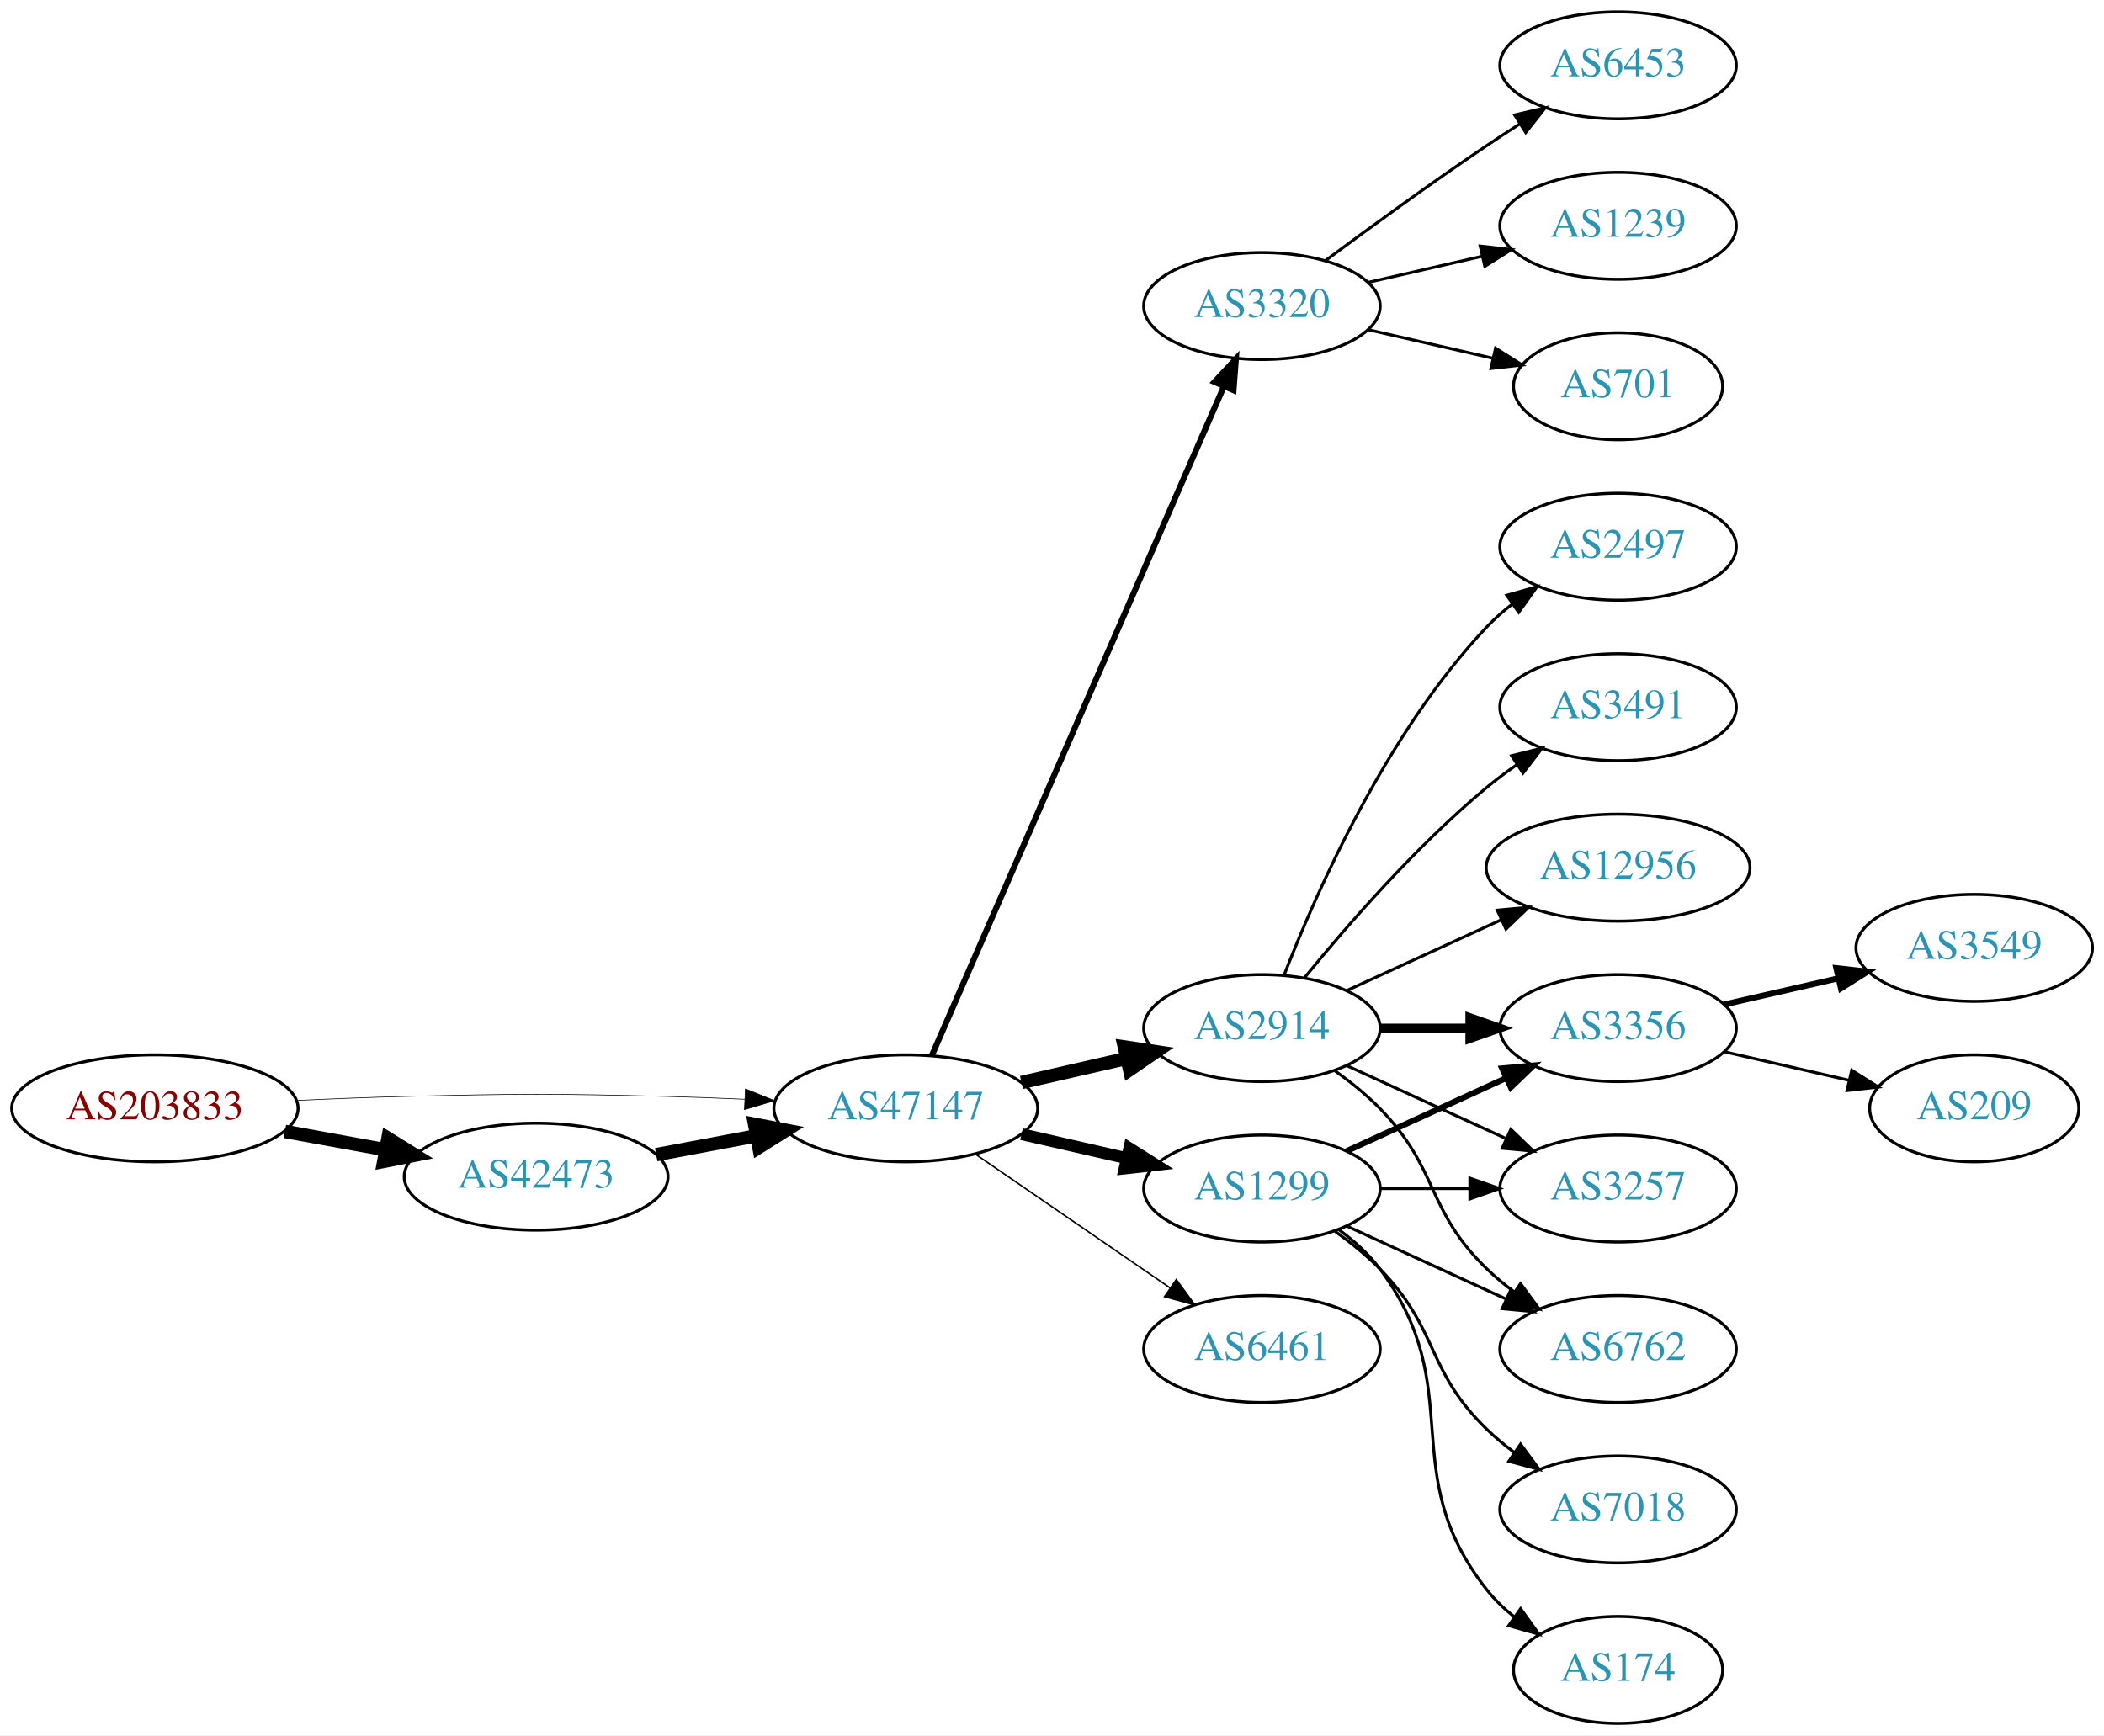
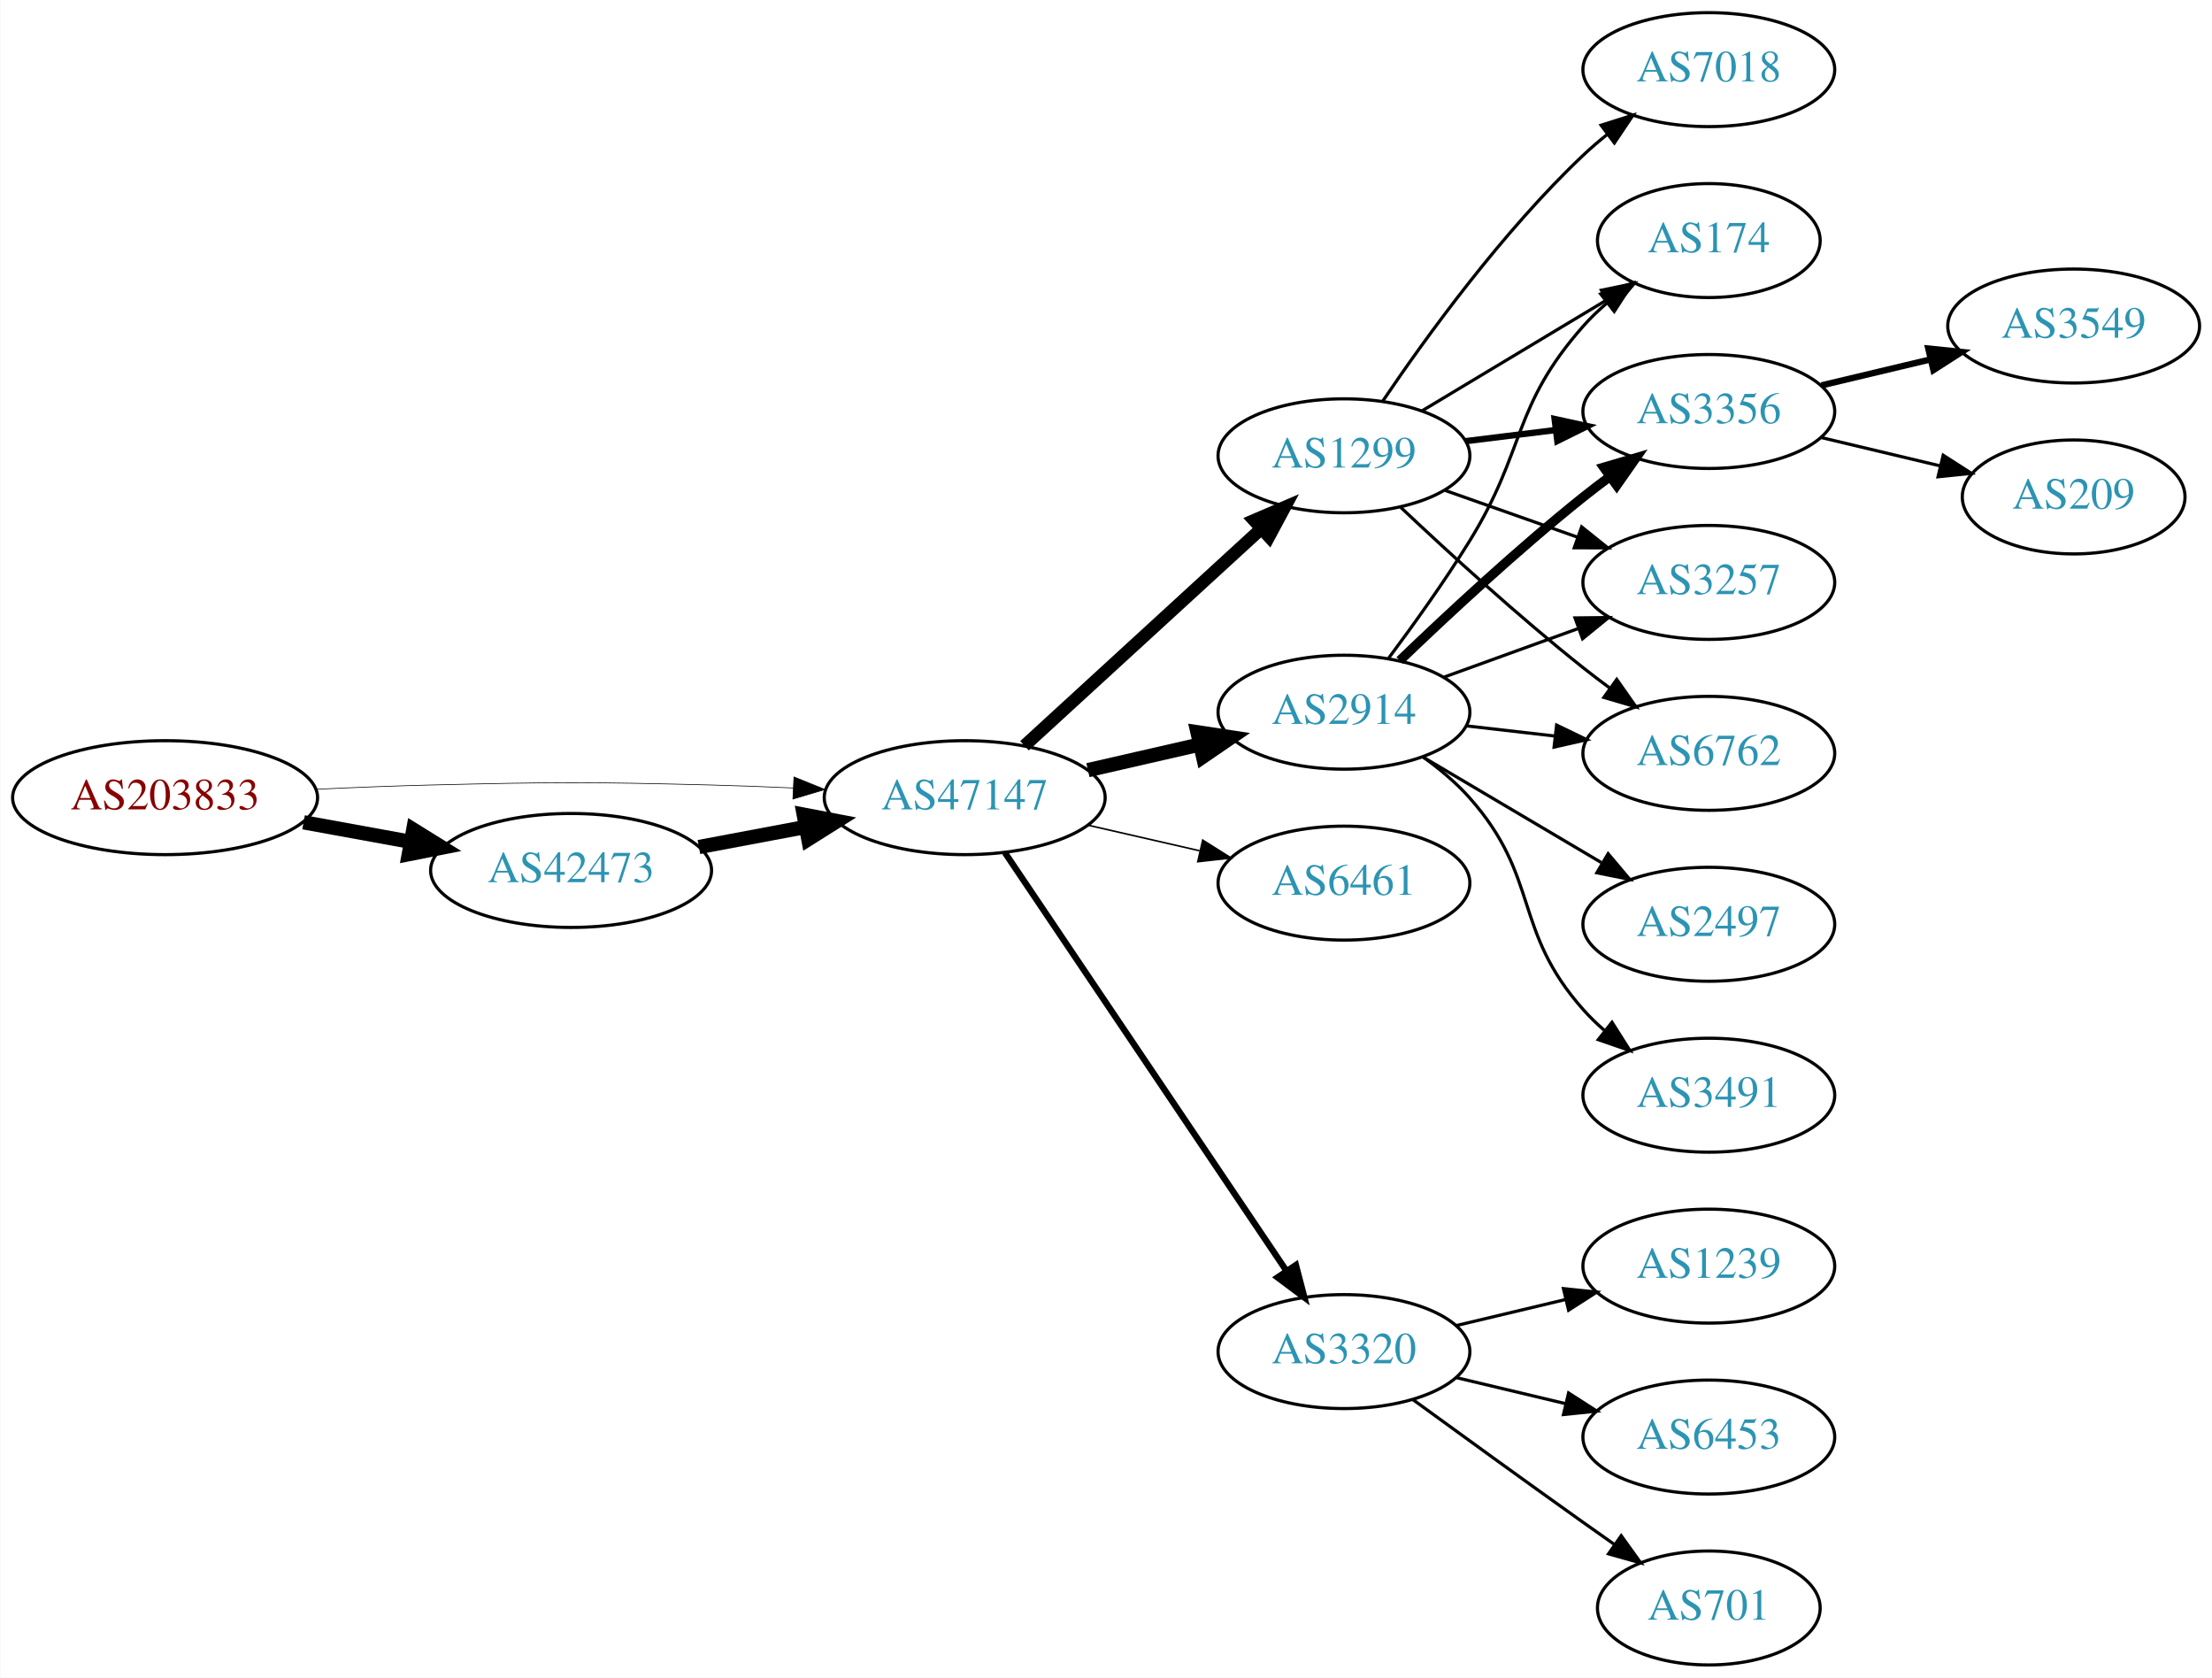
- <svg xmlns="http://www.w3.org/2000/svg" xmlns:xlink="http://www.w3.org/1999/xlink" width="708pt" height="584pt" viewBox="0.00 0.00 707.95 584.00">
-   <g id="graph0" class="graph" transform="scale(1 1) rotate(0) translate(4 580)">
-     <polygon fill="white" stroke="none" points="-4,4 -4,-580 703.954,-580 703.954,4 -4,4" />
+ <svg xmlns="http://www.w3.org/2000/svg" xmlns:xlink="http://www.w3.org/1999/xlink" width="699pt" height="530pt" viewBox="0.00 0.00 698.85 530.00">
+   <g id="graph0" class="graph" transform="scale(1 1) rotate(0) translate(4 526)">
+     <polygon fill="white" stroke="none" points="-4,4 -4,-526 694.855,-526 694.855,4 -4,4" />
    <g id="node1" class="node">
      <g id="a_node1">
        <a xlink:href="/asn/203833" xlink:title="AS203833 ~ Austria [AT]">
-           <ellipse fill="#ffffff" stroke="black" cx="48.096" cy="-207" rx="48.192" ry="18" />
-           <text text-anchor="middle" x="48.096" y="-203.3" font-family="Times,serif" font-size="14.00" fill="#880000">AS203833</text>
+           <ellipse fill="#ffffff" stroke="black" cx="48.096" cy="-274" rx="48.192" ry="18" />
+           <text text-anchor="middle" x="48.096" y="-270.3" font-family="Times,serif" font-size="14.00" fill="#880000">AS203833</text>
        </a>
      </g>
    </g>
    <g id="node2" class="node">
      <g id="a_node2">
        <a xlink:href="/asn/42473" xlink:title="AS42473 ~ ANEXIA Internetdienstleistungs GmbH [AT]">
-           <ellipse fill="#ffffff" stroke="black" cx="176.388" cy="-184" rx="44.393" ry="18" />
-           <text text-anchor="middle" x="176.388" y="-180.3" font-family="Times,serif" font-size="14.00" fill="#2c94b3">AS42473</text>
+           <ellipse fill="#ffffff" stroke="black" cx="176.388" cy="-251" rx="44.393" ry="18" />
+           <text text-anchor="middle" x="176.388" y="-247.3" font-family="Times,serif" font-size="14.00" fill="#2c94b3">AS42473</text>
        </a>
      </g>
    </g>
    <g id="edge1" class="edge">
-       <path fill="none" stroke="black" stroke-width="4.5" d="M91.852,-199.213C102.7,-197.238 114.448,-195.098 125.611,-193.065" />
-       <polygon fill="black" stroke="black" stroke-width="4.5" points="126.523,-196.901 135.656,-191.236 125.112,-189.154 126.523,-196.901" />
+       <path fill="none" stroke="black" stroke-width="4.5" d="M91.852,-266.213C102.7,-264.238 114.448,-262.098 125.611,-260.065" />
+       <polygon fill="black" stroke="black" stroke-width="4.5" points="126.523,-263.901 135.656,-258.236 125.112,-256.154 126.523,-263.901" />
    </g>
    <g id="node3" class="node">
      <g id="a_node3">
        <a xlink:href="/asn/47147" xlink:title="AS47147 ~ ANEXIA Internetdienstleistungs GmbH [AT]">
-           <ellipse fill="#ffffff" stroke="black" cx="300.78" cy="-207" rx="44.393" ry="18" />
-           <text text-anchor="middle" x="300.78" y="-203.3" font-family="Times,serif" font-size="14.00" fill="#2c94b3">AS47147</text>
+           <ellipse fill="#ffffff" stroke="black" cx="300.78" cy="-274" rx="44.393" ry="18" />
+           <text text-anchor="middle" x="300.78" y="-270.3" font-family="Times,serif" font-size="14.00" fill="#2c94b3">AS47147</text>
        </a>
      </g>
    </g>
    <g id="edge2" class="edge">
-       <path fill="none" stroke="black" stroke-width="0.214" d="M96.103,-209.658C107.883,-210.215 120.496,-210.719 132.191,-211 171.466,-211.945 181.311,-211.991 220.584,-211 228.992,-210.788 237.897,-210.449 246.583,-210.056" />
-       <polygon fill="black" stroke="black" stroke-width="0.214" points="246.816,-213.549 256.637,-209.575 246.481,-206.557 246.816,-213.549" />
+       <path fill="none" stroke="black" stroke-width="0.214" d="M96.103,-276.658C107.883,-277.215 120.496,-277.719 132.191,-278 171.466,-278.945 181.311,-278.991 220.584,-278 228.992,-277.788 237.897,-277.449 246.583,-277.056" />
+       <polygon fill="black" stroke="black" stroke-width="0.214" points="246.816,-280.549 256.637,-276.575 246.481,-273.557 246.816,-280.549" />
    </g>
    <g id="edge3" class="edge">
-       <path fill="none" stroke="black" stroke-width="4.5" d="M216.787,-191.404C227.487,-193.415 239.211,-195.618 250.388,-197.718" />
-       <polygon fill="black" stroke="black" stroke-width="4.5" points="249.899,-201.633 260.454,-199.61 251.353,-193.893 249.899,-201.633" />
+       <path fill="none" stroke="black" stroke-width="4.5" d="M216.787,-258.404C227.487,-260.415 239.211,-262.618 250.388,-264.718" />
+       <polygon fill="black" stroke="black" stroke-width="4.5" points="249.899,-268.633 260.454,-266.61 251.353,-260.893 249.899,-268.633" />
    </g>
    <g id="node4" class="node">
      <g id="a_node4">
-         <a xlink:href="/asn/3320" xlink:title="AS3320 ~ DTAG [DE]">
-           <ellipse fill="#ffffff" stroke="black" cx="420.622" cy="-477" rx="39.794" ry="18" />
-           <text text-anchor="middle" x="420.622" y="-473.3" font-family="Times,serif" font-size="14.00" fill="#2c94b3">AS3320</text>
+         <a xlink:href="/asn/1299" xlink:title="AS1299 ~ Telia Carrier [EU]">
+           <ellipse fill="#ffffff" stroke="black" cx="420.622" cy="-382" rx="39.794" ry="18" />
+           <text text-anchor="middle" x="420.622" y="-378.3" font-family="Times,serif" font-size="14.00" fill="#2c94b3">AS1299</text>
        </a>
      </g>
    </g>
    <g id="edge4" class="edge">
-       <path fill="none" stroke="black" stroke-width="2" d="M309.512,-224.715C329.613,-270.771 383.621,-394.514 407.724,-449.739" />
-       <polygon fill="black" stroke="black" stroke-width="2" points="404.654,-451.454 411.862,-459.219 411.069,-448.654 404.654,-451.454" />
+       <path fill="none" stroke="black" stroke-width="4" d="M319.677,-290.403C339.606,-308.667 371.963,-338.322 394.44,-358.921" />
+       <polygon fill="black" stroke="black" stroke-width="4" points="392.205,-361.62 401.942,-365.797 396.935,-356.46 392.205,-361.62" />
    </g>
    <g id="node5" class="node">
      <g id="a_node5">
        <a xlink:href="/asn/2914" xlink:title="AS2914 ~ NTT America, Inc. [US]">
-           <ellipse fill="#ffffff" stroke="black" cx="420.622" cy="-234" rx="39.794" ry="18" />
-           <text text-anchor="middle" x="420.622" y="-230.3" font-family="Times,serif" font-size="14.00" fill="#2c94b3">AS2914</text>
+           <ellipse fill="#ffffff" stroke="black" cx="420.622" cy="-301" rx="39.794" ry="18" />
+           <text text-anchor="middle" x="420.622" y="-297.3" font-family="Times,serif" font-size="14.00" fill="#2c94b3">AS2914</text>
        </a>
      </g>
    </g>
    <g id="edge5" class="edge">
-       <path fill="none" stroke="black" stroke-width="4.5" d="M339.714,-215.692C350.955,-218.267 363.368,-221.111 374.991,-223.774" />
-       <polygon fill="black" stroke="black" stroke-width="4.5" points="374.326,-227.661 384.953,-226.057 376.085,-219.985 374.326,-227.661" />
+       <path fill="none" stroke="black" stroke-width="4.5" d="M339.714,-282.692C350.955,-285.267 363.368,-288.111 374.991,-290.774" />
+       <polygon fill="black" stroke="black" stroke-width="4.5" points="374.326,-294.661 384.953,-293.057 376.085,-286.985 374.326,-294.661" />
    </g>
    <g id="node6" class="node">
      <g id="a_node6">
-         <a xlink:href="/asn/1299" xlink:title="AS1299 ~ Telia Carrier [EU]">
-           <ellipse fill="#ffffff" stroke="black" cx="420.622" cy="-180" rx="39.794" ry="18" />
-           <text text-anchor="middle" x="420.622" y="-176.3" font-family="Times,serif" font-size="14.00" fill="#2c94b3">AS1299</text>
+         <a xlink:href="/asn/6461" xlink:title="AS6461 ~ Zayo Bandwidth [US]">
+           <ellipse fill="#ffffff" stroke="black" cx="420.622" cy="-247" rx="39.794" ry="18" />
+           <text text-anchor="middle" x="420.622" y="-243.3" font-family="Times,serif" font-size="14.00" fill="#2c94b3">AS6461</text>
        </a>
      </g>
    </g>
    <g id="edge6" class="edge">
-       <path fill="none" stroke="black" stroke-width="4" d="M339.714,-198.308C350.955,-195.733 363.368,-192.889 374.991,-190.226" />
-       <polygon fill="black" stroke="black" stroke-width="4" points="375.987,-193.588 384.953,-187.943 374.424,-186.765 375.987,-193.588" />
+       <path fill="none" stroke="black" stroke-width="0.5" d="M339.714,-265.308C350.955,-262.733 363.368,-259.889 374.991,-257.226" />
+       <polygon fill="black" stroke="black" stroke-width="0.5" points="375.987,-260.588 384.953,-254.943 374.424,-253.765 375.987,-260.588" />
    </g>
    <g id="node7" class="node">
      <g id="a_node7">
-         <a xlink:href="/asn/6461" xlink:title="AS6461 ~ Zayo Bandwidth [US]">
-           <ellipse fill="#ffffff" stroke="black" cx="420.622" cy="-126" rx="39.794" ry="18" />
-           <text text-anchor="middle" x="420.622" y="-122.3" font-family="Times,serif" font-size="14.00" fill="#2c94b3">AS6461</text>
+         <a xlink:href="/asn/3320" xlink:title="AS3320 ~ DTAG [DE]">
+           <ellipse fill="#ffffff" stroke="black" cx="420.622" cy="-99" rx="39.794" ry="18" />
+           <text text-anchor="middle" x="420.622" y="-95.3" font-family="Times,serif" font-size="14.00" fill="#2c94b3">AS3320</text>
        </a>
      </g>
    </g>
    <g id="edge7" class="edge">
-       <path fill="none" stroke="black" stroke-width="0.5" d="M324.222,-191.574C342.804,-178.802 369.365,-160.545 389.744,-146.537" />
-       <polygon fill="black" stroke="black" stroke-width="0.5" points="391.8,-149.371 398.058,-140.822 387.835,-143.602 391.8,-149.371" />
+       <path fill="none" stroke="black" stroke-width="2" d="M313.51,-256.581C334.387,-225.578 378.075,-160.699 402.378,-124.608" />
+       <polygon fill="black" stroke="black" stroke-width="2" points="405.431,-126.341 408.114,-116.091 399.625,-122.431 405.431,-126.341" />
    </g>
    <g id="node8" class="node">
      <g id="a_node8">
-         <a xlink:href="/asn/6453" xlink:title="AS6453 ~ TATA COMMUNICATIONS (AMERICA) INC [US]">
-           <ellipse fill="#ffffff" stroke="black" cx="540.465" cy="-558" rx="39.794" ry="18" />
-           <text text-anchor="middle" x="540.465" y="-554.3" font-family="Times,serif" font-size="14.00" fill="#2c94b3">AS6453</text>
+         <a xlink:href="/asn/174" xlink:title="AS174 ~ Cogent Communications [US]">
+           <ellipse fill="#ffffff" stroke="black" cx="535.915" cy="-450" rx="35.194" ry="18" />
+           <text text-anchor="middle" x="535.915" y="-446.3" font-family="Times,serif" font-size="14.00" fill="#2c94b3">AS174</text>
        </a>
      </g>
    </g>
    <g id="edge8" class="edge">
-       <path fill="none" stroke="black" d="M441.953,-492.277C456.815,-503.304 477.559,-518.407 496.269,-531 499.818,-533.389 503.568,-535.839 507.317,-538.242" />
-       <polygon fill="black" stroke="black" points="505.643,-541.325 515.965,-543.712 509.385,-535.409 505.643,-541.325" />
+       <path fill="none" stroke="black" d="M445.372,-396.255C462.323,-406.429 485.289,-420.214 503.718,-431.275" />
+       <polygon fill="black" stroke="black" points="501.979,-434.313 512.354,-436.459 505.581,-428.311 501.979,-434.313" />
    </g>
    <g id="node9" class="node">
      <g id="a_node9">
-         <a xlink:href="/asn/1239" xlink:title="AS1239 ~ Sprint [US]">
-           <ellipse fill="#ffffff" stroke="black" cx="540.465" cy="-504" rx="39.794" ry="18" />
-           <text text-anchor="middle" x="540.465" y="-500.3" font-family="Times,serif" font-size="14.00" fill="#2c94b3">AS1239</text>
+         <a xlink:href="/asn/3356" xlink:title="AS3356 ~ Level 3 Parent, LLC [US]">
+           <ellipse fill="#ffffff" stroke="black" cx="535.915" cy="-396" rx="39.794" ry="18" />
+           <text text-anchor="middle" x="535.915" y="-392.3" font-family="Times,serif" font-size="14.00" fill="#2c94b3">AS3356</text>
        </a>
      </g>
    </g>
    <g id="edge9" class="edge">
-       <path fill="none" stroke="black" d="M456.342,-484.955C468.341,-487.704 481.962,-490.825 494.655,-493.733" />
-       <polygon fill="black" stroke="black" points="494.057,-497.187 504.586,-496.009 495.621,-490.364 494.057,-497.187" />
+       <path fill="none" stroke="black" stroke-width="2" d="M459.033,-386.623C468.12,-387.746 477.958,-388.962 487.443,-390.134" />
+       <polygon fill="black" stroke="black" stroke-width="2" points="487.19,-393.629 497.544,-391.382 488.049,-386.682 487.19,-393.629" />
    </g>
    <g id="node10" class="node">
      <g id="a_node10">
-         <a xlink:href="/asn/701" xlink:title="AS701 ~ UUNET [US]">
-           <ellipse fill="#ffffff" stroke="black" cx="540.465" cy="-450" rx="35.194" ry="18" />
-           <text text-anchor="middle" x="540.465" y="-446.3" font-family="Times,serif" font-size="14.00" fill="#2c94b3">AS701</text>
+         <a xlink:href="/asn/3257" xlink:title="AS3257 ~ GTT [DE]">
+           <ellipse fill="#ffffff" stroke="black" cx="535.915" cy="-342" rx="39.794" ry="18" />
+           <text text-anchor="middle" x="535.915" y="-338.3" font-family="Times,serif" font-size="14.00" fill="#2c94b3">AS3257</text>
        </a>
      </g>
    </g>
    <g id="edge10" class="edge">
-       <path fill="none" stroke="black" d="M456.342,-469.045C469.434,-466.045 484.456,-462.604 498.097,-459.478" />
-       <polygon fill="black" stroke="black" points="499.238,-462.807 508.204,-457.162 497.675,-455.984 499.238,-462.807" />
+       <path fill="none" stroke="black" d="M452.58,-371.07C465.444,-366.528 480.549,-361.195 494.286,-356.345" />
+       <polygon fill="black" stroke="black" points="495.731,-359.547 503.995,-352.917 493.4,-352.946 495.731,-359.547" />
    </g>
    <g id="node11" class="node">
      <g id="a_node11">
-         <a xlink:href="/asn/2497" xlink:title="AS2497 ~ Internet Initiative Japan Inc. [JP]">
-           <ellipse fill="#ffffff" stroke="black" cx="540.465" cy="-396" rx="39.794" ry="18" />
-           <text text-anchor="middle" x="540.465" y="-392.3" font-family="Times,serif" font-size="14.00" fill="#2c94b3">AS2497</text>
+         <a xlink:href="/asn/7018" xlink:title="AS7018 ~ AT&amp;T Services, Inc. [US]">
+           <ellipse fill="#ffffff" stroke="black" cx="535.915" cy="-504" rx="39.794" ry="18" />
+           <text text-anchor="middle" x="535.915" y="-500.3" font-family="Times,serif" font-size="14.00" fill="#2c94b3">AS7018</text>
        </a>
      </g>
    </g>
    <g id="edge11" class="edge">
-       <path fill="none" stroke="black" d="M428.145,-251.994C438.896,-279.728 462.553,-333.429 496.269,-369 498.854,-371.728 501.772,-374.294 504.84,-376.677" />
-       <polygon fill="black" stroke="black" points="502.994,-379.658 513.189,-382.543 507.019,-373.93 502.994,-379.658" />
+       <path fill="none" stroke="black" d="M432.942,-399.378C446.516,-419.444 470.661,-452.792 496.269,-477 498.648,-479.249 501.227,-481.454 503.886,-483.575" />
+       <polygon fill="black" stroke="black" points="501.878,-486.444 511.979,-489.64 506.076,-480.843 501.878,-486.444" />
    </g>
    <g id="node12" class="node">
      <g id="a_node12">
-         <a xlink:href="/asn/3491" xlink:title="AS3491 ~ PCCW Global, Inc. [US]">
-           <ellipse fill="#ffffff" stroke="black" cx="540.465" cy="-342" rx="39.794" ry="18" />
-           <text text-anchor="middle" x="540.465" y="-338.3" font-family="Times,serif" font-size="14.00" fill="#2c94b3">AS3491</text>
+         <a xlink:href="/asn/6762" xlink:title="AS6762 ~ TELECOM ITALIA SPARKLE S.p.A. [IT]">
+           <ellipse fill="#ffffff" stroke="black" cx="535.915" cy="-288" rx="39.794" ry="18" />
+           <text text-anchor="middle" x="535.915" y="-284.3" font-family="Times,serif" font-size="14.00" fill="#2c94b3">AS6762</text>
        </a>
      </g>
    </g>
    <g id="edge12" class="edge">
-       <path fill="none" stroke="black" d="M435.041,-251.065C449.156,-268.375 472.571,-295.345 496.269,-315 499.485,-317.668 502.986,-320.27 506.556,-322.741" />
-       <polygon fill="black" stroke="black" points="504.634,-325.666 514.912,-328.236 508.48,-319.817 504.634,-325.666" />
+       <path fill="none" stroke="black" d="M438.597,-365.68C453.399,-351.716 475.668,-331.342 496.269,-315 498.98,-312.849 501.85,-310.672 504.752,-308.537" />
+       <polygon fill="black" stroke="black" points="506.826,-311.356 512.911,-302.683 502.746,-305.669 506.826,-311.356" />
+     </g>
+     <g id="edge18" class="edge">
+       <path fill="none" stroke="black" d="M434.762,-318.105C442.541,-328.529 452.384,-342.255 460.269,-355 478.26,-384.081 473.619,-397.38 496.269,-423 498.491,-425.514 500.993,-427.915 503.628,-430.176" />
+       <polygon fill="black" stroke="black" points="501.739,-433.14 511.785,-436.505 506.03,-427.609 501.739,-433.14" />
+     </g>
+     <g id="edge13" class="edge">
+       <path fill="none" stroke="black" stroke-width="3" d="M438.266,-317.312C453.041,-331.51 475.455,-352.363 496.269,-369 498.972,-371.161 501.836,-373.344 504.735,-375.484" />
+       <polygon fill="black" stroke="black" stroke-width="3" points="502.726,-378.35 512.89,-381.344 506.811,-372.666 502.726,-378.35" />
+     </g>
+     <g id="edge16" class="edge">
+       <path fill="none" stroke="black" d="M452.281,-312.095C465.253,-316.79 480.547,-322.324 494.428,-327.348" />
+       <polygon fill="black" stroke="black" points="493.638,-330.784 504.232,-330.896 496.02,-324.202 493.638,-330.784" />
+     </g>
+     <g id="edge15" class="edge">
+       <path fill="none" stroke="black" d="M459.347,-296.671C468.329,-295.641 478.027,-294.528 487.385,-293.454" />
+       <polygon fill="black" stroke="black" points="487.819,-296.927 497.355,-292.31 487.021,-289.973 487.819,-296.927" />
    </g>
    <g id="node13" class="node">
      <g id="a_node13">
-         <a xlink:href="/asn/3356" xlink:title="AS3356 ~ Level 3 Parent, LLC [US]">
-           <ellipse fill="#ffffff" stroke="black" cx="540.465" cy="-234" rx="39.794" ry="18" />
-           <text text-anchor="middle" x="540.465" y="-230.3" font-family="Times,serif" font-size="14.00" fill="#2c94b3">AS3356</text>
-         </a>
-       </g>
-     </g>
-     <g id="edge13" class="edge">
-       <path fill="none" stroke="black" stroke-width="3" d="M460.535,-234C470.088,-234 480.438,-234 490.401,-234" />
-       <polygon fill="black" stroke="black" stroke-width="3" points="490.593,-237.5 500.593,-234 490.593,-230.5 490.593,-237.5" />
+         <a xlink:href="/asn/2497" xlink:title="AS2497 ~ Internet Initiative Japan Inc. [JP]">
+           <ellipse fill="#ffffff" stroke="black" cx="535.915" cy="-234" rx="39.794" ry="18" />
+           <text text-anchor="middle" x="535.915" y="-230.3" font-family="Times,serif" font-size="14.00" fill="#2c94b3">AS2497</text>
+         </a>
+       </g>
+     </g>
+     <g id="edge14" class="edge">
+       <path fill="none" stroke="black" d="M445.649,-286.791C462.021,-277.109 483.908,-264.165 501.912,-253.518" />
+       <polygon fill="black" stroke="black" points="504.097,-256.292 510.923,-248.188 500.534,-250.266 504.097,-256.292" />
    </g>
    <g id="node14" class="node">
      <g id="a_node14">
-         <a xlink:href="/asn/3257" xlink:title="AS3257 ~ GTT [DE]">
-           <ellipse fill="#ffffff" stroke="black" cx="540.465" cy="-180" rx="39.794" ry="18" />
-           <text text-anchor="middle" x="540.465" y="-176.3" font-family="Times,serif" font-size="14.00" fill="#2c94b3">AS3257</text>
-         </a>
-       </g>
-     </g>
-     <g id="edge14" class="edge">
-       <path fill="none" stroke="black" d="M449.251,-221.339C465.208,-214.027 485.479,-204.739 502.761,-196.819" />
-       <polygon fill="black" stroke="black" points="504.376,-199.929 512.009,-192.581 501.46,-193.565 504.376,-199.929" />
+         <a xlink:href="/asn/3491" xlink:title="AS3491 ~ PCCW Global, Inc. [US]">
+           <ellipse fill="#ffffff" stroke="black" cx="535.915" cy="-180" rx="39.794" ry="18" />
+           <text text-anchor="middle" x="535.915" y="-176.3" font-family="Times,serif" font-size="14.00" fill="#2c94b3">AS3491</text>
+         </a>
+       </g>
+     </g>
+     <g id="edge17" class="edge">
+       <path fill="none" stroke="black" d="M445.538,-286.91C450.78,-283.14 456.026,-278.77 460.269,-274 482.736,-248.743 473.801,-232.257 496.269,-207 498.258,-204.764 500.467,-202.616 502.793,-200.577" />
+       <polygon fill="black" stroke="black" points="505.325,-203.036 511,-194.09 500.984,-197.545 505.325,-203.036" />
+     </g>
+     <g id="node17" class="node">
+       <g id="a_node17">
+         <a xlink:href="/asn/1239" xlink:title="AS1239 ~ Sprint [US]">
+           <ellipse fill="#ffffff" stroke="black" cx="535.915" cy="-126" rx="39.794" ry="18" />
+           <text text-anchor="middle" x="535.915" y="-122.3" font-family="Times,serif" font-size="14.00" fill="#2c94b3">AS1239</text>
+         </a>
+       </g>
+     </g>
+     <g id="edge21" class="edge">
+       <path fill="none" stroke="black" d="M456.229,-107.248C467.101,-109.838 479.255,-112.735 490.698,-115.462" />
+       <polygon fill="black" stroke="black" points="489.981,-118.889 500.52,-117.803 491.604,-112.08 489.981,-118.889" />
+     </g>
+     <g id="node18" class="node">
+       <g id="a_node18">
+         <a xlink:href="/asn/6453" xlink:title="AS6453 ~ TATA COMMUNICATIONS (AMERICA) INC [US]">
+           <ellipse fill="#ffffff" stroke="black" cx="535.915" cy="-72" rx="39.794" ry="18" />
+           <text text-anchor="middle" x="535.915" y="-68.3" font-family="Times,serif" font-size="14.00" fill="#2c94b3">AS6453</text>
+         </a>
+       </g>
+     </g>
+     <g id="edge22" class="edge">
+       <path fill="none" stroke="black" d="M456.229,-90.752C467.101,-88.162 479.255,-85.265 490.698,-82.538" />
+       <polygon fill="black" stroke="black" points="491.604,-85.92 500.52,-80.197 489.981,-79.111 491.604,-85.92" />
+     </g>
+     <g id="node19" class="node">
+       <g id="a_node19">
+         <a xlink:href="/asn/701" xlink:title="AS701 ~ UUNET [US]">
+           <ellipse fill="#ffffff" stroke="black" cx="535.915" cy="-18" rx="35.194" ry="18" />
+           <text text-anchor="middle" x="535.915" y="-14.3" font-family="Times,serif" font-size="14.00" fill="#2c94b3">AS701</text>
+         </a>
+       </g>
+     </g>
+     <g id="edge23" class="edge">
+       <path fill="none" stroke="black" d="M442.471,-83.778C457.404,-72.909 478.018,-57.975 496.269,-45 499.479,-42.718 502.848,-40.339 506.203,-37.982" />
+       <polygon fill="black" stroke="black" points="508.231,-40.834 514.413,-32.23 504.215,-35.101 508.231,-40.834" />
    </g>
    <g id="node15" class="node">
      <g id="a_node15">
-         <a xlink:href="/asn/12956" xlink:title="AS12956 ~ TELXIUS [ES]">
-           <ellipse fill="#ffffff" stroke="black" cx="540.465" cy="-288" rx="44.393" ry="18" />
-           <text text-anchor="middle" x="540.465" y="-284.3" font-family="Times,serif" font-size="14.00" fill="#2c94b3">AS12956</text>
-         </a>
-       </g>
-     </g>
-     <g id="edge15" class="edge">
-       <path fill="none" stroke="black" d="M449.251,-246.661C464.749,-253.762 484.316,-262.728 501.262,-270.494" />
-       <polygon fill="black" stroke="black" points="499.816,-273.681 510.365,-274.665 502.732,-267.317 499.816,-273.681" />
+         <a xlink:href="/asn/3549" xlink:title="AS3549 ~ Level 3 Parent, LLC [US]">
+           <ellipse fill="#ffffff" stroke="black" cx="651.208" cy="-423" rx="39.794" ry="18" />
+           <text text-anchor="middle" x="651.208" y="-419.3" font-family="Times,serif" font-size="14.00" fill="#2c94b3">AS3549</text>
+         </a>
+       </g>
+     </g>
+     <g id="edge19" class="edge">
+       <path fill="none" stroke="black" stroke-width="2" d="M571.522,-404.248C582.394,-406.838 594.548,-409.735 605.991,-412.462" />
+       <polygon fill="black" stroke="black" stroke-width="2" points="605.274,-415.889 615.813,-414.803 606.897,-409.08 605.274,-415.889" />
    </g>
    <g id="node16" class="node">
      <g id="a_node16">
-         <a xlink:href="/asn/6762" xlink:title="AS6762 ~ TELECOM ITALIA SPARKLE S.p.A. [IT]">
-           <ellipse fill="#ffffff" stroke="black" cx="540.465" cy="-126" rx="39.794" ry="18" />
-           <text text-anchor="middle" x="540.465" y="-122.3" font-family="Times,serif" font-size="14.00" fill="#2c94b3">AS6762</text>
-         </a>
-       </g>
-     </g>
-     <g id="edge16" class="edge">
-       <path fill="none" stroke="black" d="M445.216,-219.611C450.472,-215.852 455.804,-211.563 460.269,-207 480.441,-186.383 475.575,-173.094 496.269,-153 499.114,-150.237 502.288,-147.614 505.588,-145.166" />
-       <polygon fill="black" stroke="black" points="507.653,-147.994 513.936,-139.462 503.704,-142.214 507.653,-147.994" />
-     </g>
-     <g id="edge19" class="edge">
-       <path fill="none" stroke="black" stroke-width="2" d="M449.251,-192.661C465.208,-199.973 485.479,-209.261 502.761,-217.181" />
-       <polygon fill="black" stroke="black" stroke-width="2" points="501.46,-220.435 512.009,-221.419 504.376,-214.071 501.46,-220.435" />
-     </g>
-     <g id="edge21" class="edge">
-       <path fill="none" stroke="black" d="M460.535,-180C470.088,-180 480.438,-180 490.401,-180" />
-       <polygon fill="black" stroke="black" points="490.593,-183.5 500.593,-180 490.593,-176.5 490.593,-183.5" />
+         <a xlink:href="/asn/209" xlink:title="AS209 ~ CenturyLink Communications, LLC [US]">
+           <ellipse fill="#ffffff" stroke="black" cx="651.208" cy="-369" rx="35.194" ry="18" />
+           <text text-anchor="middle" x="651.208" y="-365.3" font-family="Times,serif" font-size="14.00" fill="#2c94b3">AS209</text>
+         </a>
+       </g>
    </g>
    <g id="edge20" class="edge">
-       <path fill="none" stroke="black" d="M449.251,-167.339C465.208,-160.027 485.479,-150.739 502.761,-142.819" />
-       <polygon fill="black" stroke="black" points="504.376,-145.929 512.009,-138.581 501.46,-139.565 504.376,-145.929" />
-     </g>
-     <g id="node17" class="node">
-       <g id="a_node17">
-         <a xlink:href="/asn/174" xlink:title="AS174 ~ Cogent Communications [US]">
-           <ellipse fill="#ffffff" stroke="black" cx="540.465" cy="-18" rx="35.194" ry="18" />
-           <text text-anchor="middle" x="540.465" y="-14.3" font-family="Times,serif" font-size="14.00" fill="#2c94b3">AS174</text>
-         </a>
-       </g>
-     </g>
-     <g id="edge17" class="edge">
-       <path fill="none" stroke="black" d="M446.553,-166.118C451.629,-162.389 456.547,-157.984 460.269,-153 490.54,-112.458 464.97,-84.754 496.269,-45 498.915,-41.639 502.104,-38.584 505.535,-35.839" />
-       <polygon fill="black" stroke="black" points="507.673,-38.614 513.842,-30 503.648,-32.887 507.673,-38.614" />
-     </g>
-     <g id="node18" class="node">
-       <g id="a_node18">
-         <a xlink:href="/asn/7018" xlink:title="AS7018 ~ AT&amp;T Services, Inc. [US]">
-           <ellipse fill="#ffffff" stroke="black" cx="540.465" cy="-72" rx="39.794" ry="18" />
-           <text text-anchor="middle" x="540.465" y="-68.3" font-family="Times,serif" font-size="14.00" fill="#2c94b3">AS7018</text>
-         </a>
-       </g>
-     </g>
-     <g id="edge18" class="edge">
-       <path fill="none" stroke="black" d="M445.216,-165.611C450.472,-161.852 455.804,-157.563 460.269,-153 480.441,-132.383 475.575,-119.094 496.269,-99 499.114,-96.237 502.288,-93.614 505.588,-91.166" />
-       <polygon fill="black" stroke="black" points="507.653,-93.993 513.936,-85.462 503.704,-88.214 507.653,-93.993" />
-     </g>
-     <g id="node19" class="node">
-       <g id="a_node19">
-         <a xlink:href="/asn/3549" xlink:title="AS3549 ~ Level 3 Parent, LLC [US]">
-           <ellipse fill="#ffffff" stroke="black" cx="660.307" cy="-261" rx="39.794" ry="18" />
-           <text text-anchor="middle" x="660.307" y="-257.3" font-family="Times,serif" font-size="14.00" fill="#2c94b3">AS3549</text>
-         </a>
-       </g>
-     </g>
-     <g id="edge22" class="edge">
-       <path fill="none" stroke="black" stroke-width="2" d="M576.184,-241.955C588.184,-244.704 601.805,-247.825 614.498,-250.733" />
-       <polygon fill="black" stroke="black" stroke-width="2" points="613.9,-254.187 624.429,-253.009 615.463,-247.364 613.9,-254.187" />
-     </g>
-     <g id="node20" class="node">
-       <g id="a_node20">
-         <a xlink:href="/asn/209" xlink:title="AS209 ~ CenturyLink Communications, LLC [US]">
-           <ellipse fill="#ffffff" stroke="black" cx="660.307" cy="-207" rx="35.194" ry="18" />
-           <text text-anchor="middle" x="660.307" y="-203.3" font-family="Times,serif" font-size="14.00" fill="#2c94b3">AS209</text>
-         </a>
-       </g>
-     </g>
-     <g id="edge23" class="edge">
-       <path fill="none" stroke="black" d="M576.184,-226.045C589.277,-223.045 604.299,-219.604 617.94,-216.478" />
-       <polygon fill="black" stroke="black" points="619.081,-219.807 628.047,-214.162 617.518,-212.984 619.081,-219.807" />
+       <path fill="none" stroke="black" d="M571.522,-387.752C583.317,-384.942 596.622,-381.771 608.889,-378.847" />
+       <polygon fill="black" stroke="black" points="609.978,-382.186 618.894,-376.463 608.355,-375.376 609.978,-382.186" />
    </g>
  </g>
</svg>
